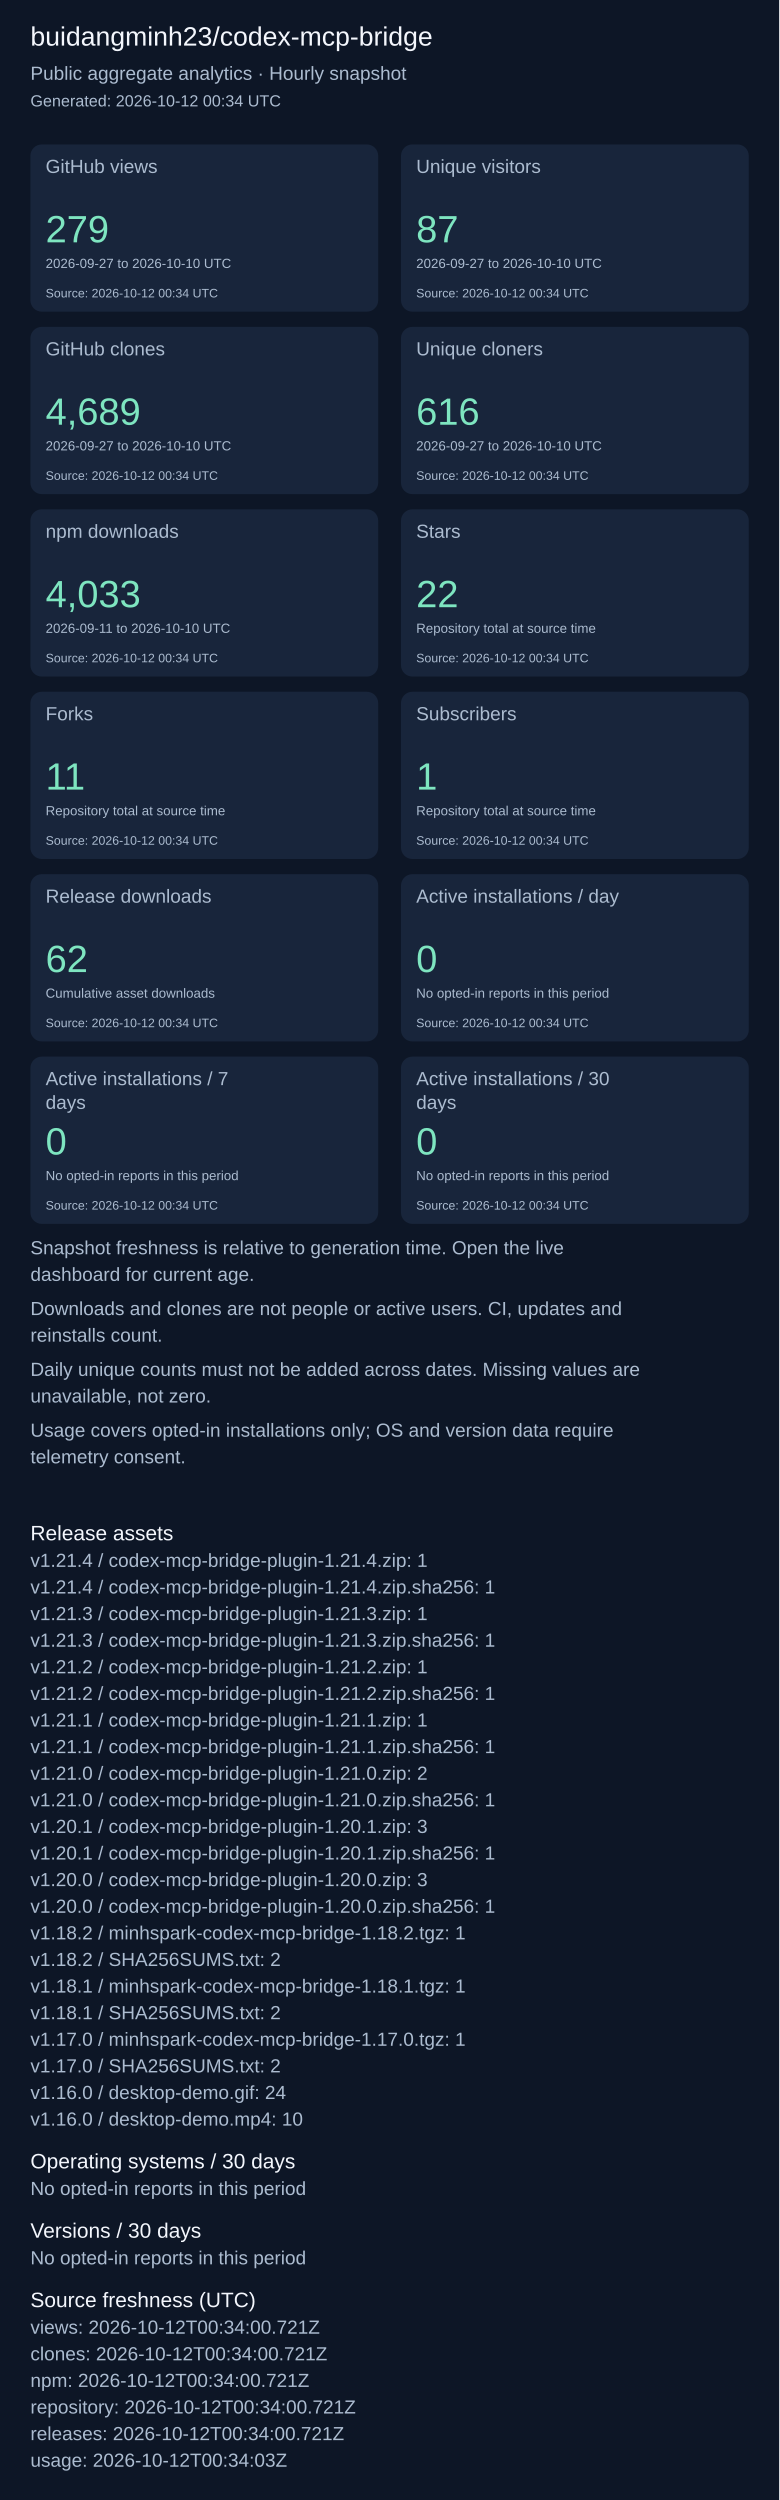
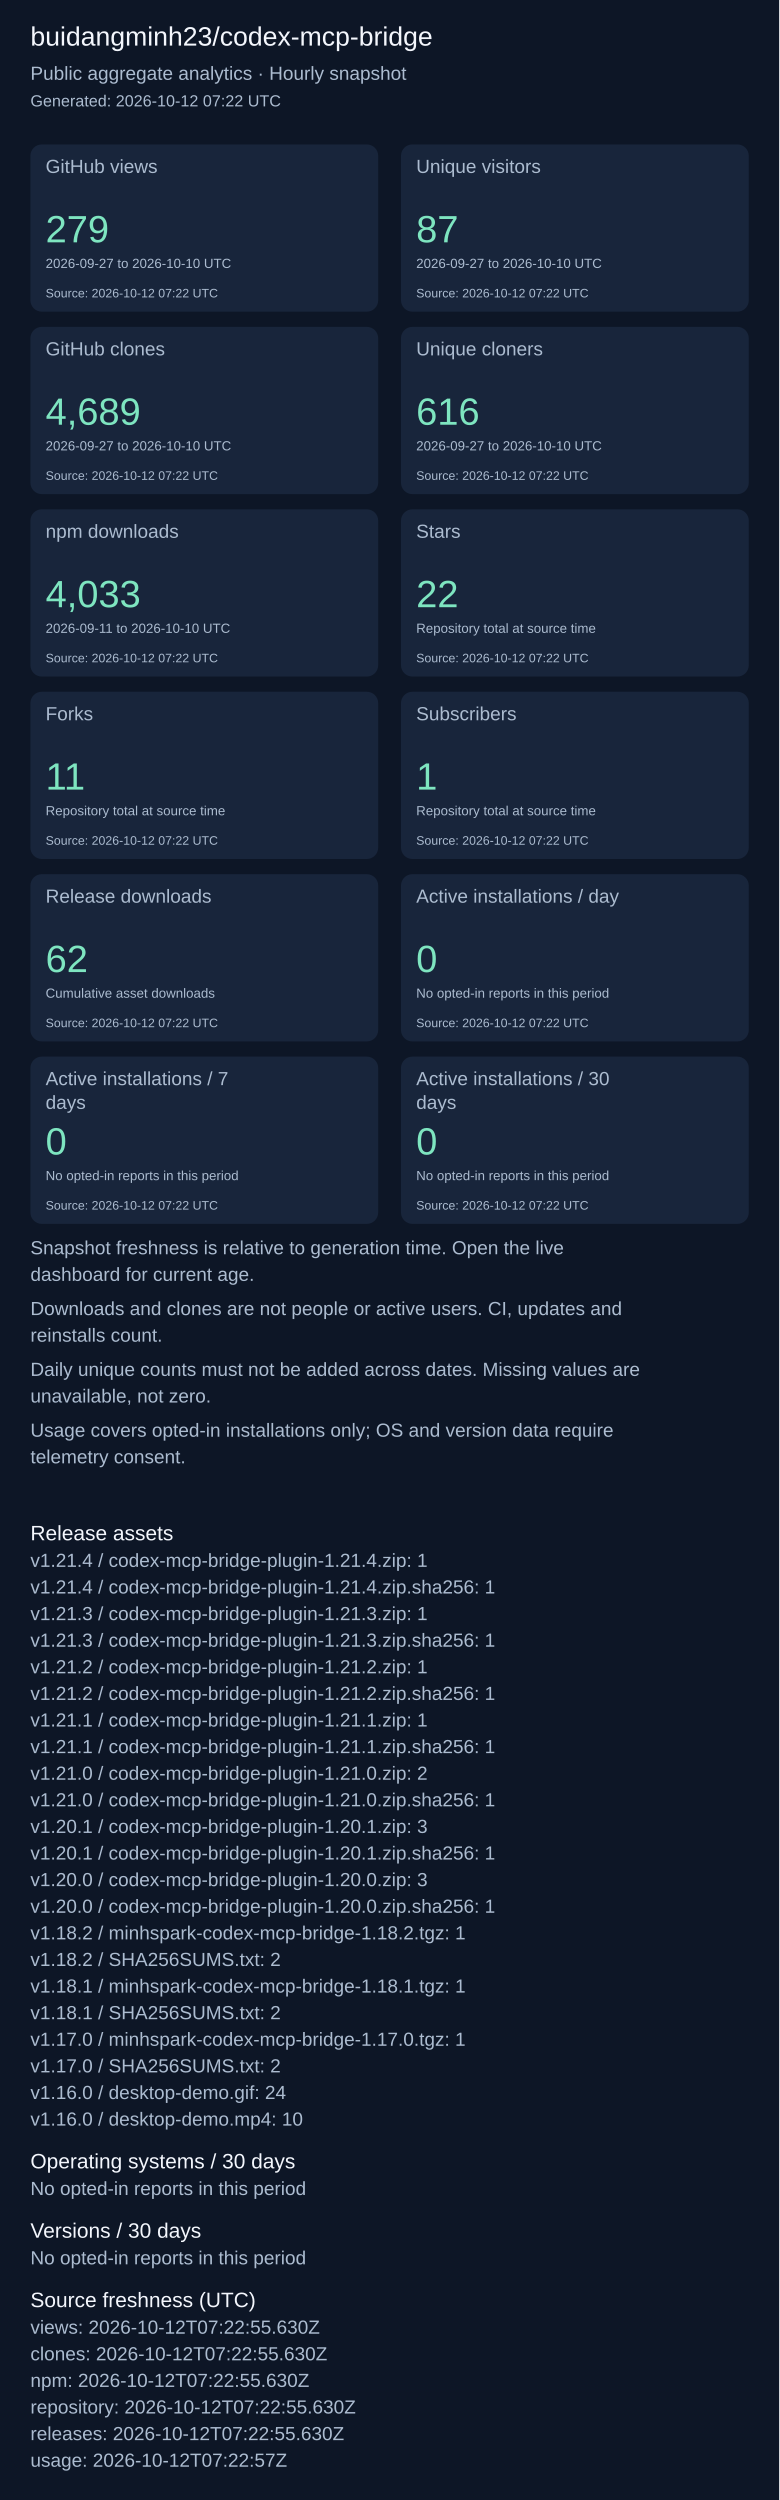
<svg xmlns="http://www.w3.org/2000/svg" width="820" height="2631" viewBox="0 0 820 2631" role="img" aria-label="Repository aggregate analytics">
  <rect width="100%" height="100%" fill="#0d1626" />
  <g font-family="Arial, sans-serif">
    <text x="32" y="48" font-size="28" fill="#f4f7fd">buidangminh23/codex-mcp-bridge</text>
    <text x="32" y="84" font-size="20" fill="#acbcd0">Public aggregate analytics · Hourly snapshot</text>
-     <text x="32" y="112" font-size="17" fill="#acbcd0">Generated: 2026-10-12 00:34 UTC</text>
+     <text x="32" y="112" font-size="17" fill="#acbcd0">Generated: 2026-10-12 07:22 UTC</text>
    <rect x="32" y="152" width="366" height="176" rx="12" fill="#18253b" />
    <text x="48" y="182" font-size="20" fill="#acbcd0">GitHub views</text>
    <text x="48" y="255" font-size="40" fill="#7ee5c0">279</text>
    <text x="48" y="282" font-size="14" fill="#acbcd0">2026-09-27 to 2026-10-10 UTC</text>
-     <text x="48" y="313" font-size="13" fill="#acbcd0">Source: 2026-10-12 00:34 UTC</text>
+     <text x="48" y="313" font-size="13" fill="#acbcd0">Source: 2026-10-12 07:22 UTC</text>
    <rect x="422" y="152" width="366" height="176" rx="12" fill="#18253b" />
    <text x="438" y="182" font-size="20" fill="#acbcd0">Unique visitors</text>
    <text x="438" y="255" font-size="40" fill="#7ee5c0">87</text>
    <text x="438" y="282" font-size="14" fill="#acbcd0">2026-09-27 to 2026-10-10 UTC</text>
-     <text x="438" y="313" font-size="13" fill="#acbcd0">Source: 2026-10-12 00:34 UTC</text>
+     <text x="438" y="313" font-size="13" fill="#acbcd0">Source: 2026-10-12 07:22 UTC</text>
    <rect x="32" y="344" width="366" height="176" rx="12" fill="#18253b" />
    <text x="48" y="374" font-size="20" fill="#acbcd0">GitHub clones</text>
    <text x="48" y="447" font-size="40" fill="#7ee5c0">4,689</text>
    <text x="48" y="474" font-size="14" fill="#acbcd0">2026-09-27 to 2026-10-10 UTC</text>
-     <text x="48" y="505" font-size="13" fill="#acbcd0">Source: 2026-10-12 00:34 UTC</text>
+     <text x="48" y="505" font-size="13" fill="#acbcd0">Source: 2026-10-12 07:22 UTC</text>
    <rect x="422" y="344" width="366" height="176" rx="12" fill="#18253b" />
    <text x="438" y="374" font-size="20" fill="#acbcd0">Unique cloners</text>
    <text x="438" y="447" font-size="40" fill="#7ee5c0">616</text>
    <text x="438" y="474" font-size="14" fill="#acbcd0">2026-09-27 to 2026-10-10 UTC</text>
-     <text x="438" y="505" font-size="13" fill="#acbcd0">Source: 2026-10-12 00:34 UTC</text>
+     <text x="438" y="505" font-size="13" fill="#acbcd0">Source: 2026-10-12 07:22 UTC</text>
    <rect x="32" y="536" width="366" height="176" rx="12" fill="#18253b" />
    <text x="48" y="566" font-size="20" fill="#acbcd0">npm downloads</text>
    <text x="48" y="639" font-size="40" fill="#7ee5c0">4,033</text>
    <text x="48" y="666" font-size="14" fill="#acbcd0">2026-09-11 to 2026-10-10 UTC</text>
-     <text x="48" y="697" font-size="13" fill="#acbcd0">Source: 2026-10-12 00:34 UTC</text>
+     <text x="48" y="697" font-size="13" fill="#acbcd0">Source: 2026-10-12 07:22 UTC</text>
    <rect x="422" y="536" width="366" height="176" rx="12" fill="#18253b" />
    <text x="438" y="566" font-size="20" fill="#acbcd0">Stars</text>
    <text x="438" y="639" font-size="40" fill="#7ee5c0">22</text>
    <text x="438" y="666" font-size="14" fill="#acbcd0">Repository total at source time</text>
-     <text x="438" y="697" font-size="13" fill="#acbcd0">Source: 2026-10-12 00:34 UTC</text>
+     <text x="438" y="697" font-size="13" fill="#acbcd0">Source: 2026-10-12 07:22 UTC</text>
    <rect x="32" y="728" width="366" height="176" rx="12" fill="#18253b" />
    <text x="48" y="758" font-size="20" fill="#acbcd0">Forks</text>
    <text x="48" y="831" font-size="40" fill="#7ee5c0">11</text>
    <text x="48" y="858" font-size="14" fill="#acbcd0">Repository total at source time</text>
-     <text x="48" y="889" font-size="13" fill="#acbcd0">Source: 2026-10-12 00:34 UTC</text>
+     <text x="48" y="889" font-size="13" fill="#acbcd0">Source: 2026-10-12 07:22 UTC</text>
    <rect x="422" y="728" width="366" height="176" rx="12" fill="#18253b" />
    <text x="438" y="758" font-size="20" fill="#acbcd0">Subscribers</text>
    <text x="438" y="831" font-size="40" fill="#7ee5c0">1</text>
    <text x="438" y="858" font-size="14" fill="#acbcd0">Repository total at source time</text>
-     <text x="438" y="889" font-size="13" fill="#acbcd0">Source: 2026-10-12 00:34 UTC</text>
+     <text x="438" y="889" font-size="13" fill="#acbcd0">Source: 2026-10-12 07:22 UTC</text>
    <rect x="32" y="920" width="366" height="176" rx="12" fill="#18253b" />
    <text x="48" y="950" font-size="20" fill="#acbcd0">Release downloads</text>
    <text x="48" y="1023" font-size="40" fill="#7ee5c0">62</text>
    <text x="48" y="1050" font-size="14" fill="#acbcd0">Cumulative asset downloads</text>
-     <text x="48" y="1081" font-size="13" fill="#acbcd0">Source: 2026-10-12 00:34 UTC</text>
+     <text x="48" y="1081" font-size="13" fill="#acbcd0">Source: 2026-10-12 07:22 UTC</text>
    <rect x="422" y="920" width="366" height="176" rx="12" fill="#18253b" />
    <text x="438" y="950" font-size="20" fill="#acbcd0">Active installations / day</text>
    <text x="438" y="1023" font-size="40" fill="#7ee5c0">0</text>
    <text x="438" y="1050" font-size="14" fill="#acbcd0">No opted-in reports in this period</text>
-     <text x="438" y="1081" font-size="13" fill="#acbcd0">Source: 2026-10-12 00:34 UTC</text>
+     <text x="438" y="1081" font-size="13" fill="#acbcd0">Source: 2026-10-12 07:22 UTC</text>
    <rect x="32" y="1112" width="366" height="176" rx="12" fill="#18253b" />
    <text x="48" y="1142" font-size="20" fill="#acbcd0">Active installations / 7</text>
    <text x="48" y="1167" font-size="20" fill="#acbcd0">days</text>
    <text x="48" y="1215" font-size="40" fill="#7ee5c0">0</text>
    <text x="48" y="1242" font-size="14" fill="#acbcd0">No opted-in reports in this period</text>
-     <text x="48" y="1273" font-size="13" fill="#acbcd0">Source: 2026-10-12 00:34 UTC</text>
+     <text x="48" y="1273" font-size="13" fill="#acbcd0">Source: 2026-10-12 07:22 UTC</text>
    <rect x="422" y="1112" width="366" height="176" rx="12" fill="#18253b" />
    <text x="438" y="1142" font-size="20" fill="#acbcd0">Active installations / 30</text>
    <text x="438" y="1167" font-size="20" fill="#acbcd0">days</text>
    <text x="438" y="1215" font-size="40" fill="#7ee5c0">0</text>
    <text x="438" y="1242" font-size="14" fill="#acbcd0">No opted-in reports in this period</text>
-     <text x="438" y="1273" font-size="13" fill="#acbcd0">Source: 2026-10-12 00:34 UTC</text>
+     <text x="438" y="1273" font-size="13" fill="#acbcd0">Source: 2026-10-12 07:22 UTC</text>
    <text x="32" y="1320" font-size="20" fill="#acbcd0">Snapshot freshness is relative to generation time. Open the live</text>
    <text x="32" y="1348" font-size="20" fill="#acbcd0">dashboard for current age.</text>
    <text x="32" y="1384" font-size="20" fill="#acbcd0">Downloads and clones are not people or active users. CI, updates and</text>
    <text x="32" y="1412" font-size="20" fill="#acbcd0">reinstalls count.</text>
    <text x="32" y="1448" font-size="20" fill="#acbcd0">Daily unique counts must not be added across dates. Missing values are</text>
    <text x="32" y="1476" font-size="20" fill="#acbcd0">unavailable, not zero.</text>
    <text x="32" y="1512" font-size="20" fill="#acbcd0">Usage covers opted-in installations only; OS and version data require</text>
    <text x="32" y="1540" font-size="20" fill="#acbcd0">telemetry consent.</text>
    <text x="32" y="1621" font-size="22" fill="#f4f7fd">Release assets</text>
    <text x="32" y="1649" font-size="20" fill="#acbcd0">v1.21.4 / codex-mcp-bridge-plugin-1.21.4.zip: 1</text>
    <text x="32" y="1677" font-size="20" fill="#acbcd0">v1.21.4 / codex-mcp-bridge-plugin-1.21.4.zip.sha256: 1</text>
    <text x="32" y="1705" font-size="20" fill="#acbcd0">v1.21.3 / codex-mcp-bridge-plugin-1.21.3.zip: 1</text>
    <text x="32" y="1733" font-size="20" fill="#acbcd0">v1.21.3 / codex-mcp-bridge-plugin-1.21.3.zip.sha256: 1</text>
    <text x="32" y="1761" font-size="20" fill="#acbcd0">v1.21.2 / codex-mcp-bridge-plugin-1.21.2.zip: 1</text>
    <text x="32" y="1789" font-size="20" fill="#acbcd0">v1.21.2 / codex-mcp-bridge-plugin-1.21.2.zip.sha256: 1</text>
    <text x="32" y="1817" font-size="20" fill="#acbcd0">v1.21.1 / codex-mcp-bridge-plugin-1.21.1.zip: 1</text>
    <text x="32" y="1845" font-size="20" fill="#acbcd0">v1.21.1 / codex-mcp-bridge-plugin-1.21.1.zip.sha256: 1</text>
    <text x="32" y="1873" font-size="20" fill="#acbcd0">v1.21.0 / codex-mcp-bridge-plugin-1.21.0.zip: 2</text>
    <text x="32" y="1901" font-size="20" fill="#acbcd0">v1.21.0 / codex-mcp-bridge-plugin-1.21.0.zip.sha256: 1</text>
    <text x="32" y="1929" font-size="20" fill="#acbcd0">v1.20.1 / codex-mcp-bridge-plugin-1.20.1.zip: 3</text>
    <text x="32" y="1957" font-size="20" fill="#acbcd0">v1.20.1 / codex-mcp-bridge-plugin-1.20.1.zip.sha256: 1</text>
    <text x="32" y="1985" font-size="20" fill="#acbcd0">v1.20.0 / codex-mcp-bridge-plugin-1.20.0.zip: 3</text>
    <text x="32" y="2013" font-size="20" fill="#acbcd0">v1.20.0 / codex-mcp-bridge-plugin-1.20.0.zip.sha256: 1</text>
    <text x="32" y="2041" font-size="20" fill="#acbcd0">v1.18.2 / minhspark-codex-mcp-bridge-1.18.2.tgz: 1</text>
    <text x="32" y="2069" font-size="20" fill="#acbcd0">v1.18.2 / SHA256SUMS.txt: 2</text>
    <text x="32" y="2097" font-size="20" fill="#acbcd0">v1.18.1 / minhspark-codex-mcp-bridge-1.18.1.tgz: 1</text>
    <text x="32" y="2125" font-size="20" fill="#acbcd0">v1.18.1 / SHA256SUMS.txt: 2</text>
    <text x="32" y="2153" font-size="20" fill="#acbcd0">v1.17.0 / minhspark-codex-mcp-bridge-1.17.0.tgz: 1</text>
    <text x="32" y="2181" font-size="20" fill="#acbcd0">v1.17.0 / SHA256SUMS.txt: 2</text>
    <text x="32" y="2209" font-size="20" fill="#acbcd0">v1.16.0 / desktop-demo.gif: 24</text>
    <text x="32" y="2237" font-size="20" fill="#acbcd0">v1.16.0 / desktop-demo.mp4: 10</text>
    <text x="32" y="2282" font-size="22" fill="#f4f7fd">Operating systems / 30 days</text>
    <text x="32" y="2310" font-size="20" fill="#acbcd0">No opted-in reports in this period</text>
    <text x="32" y="2355" font-size="22" fill="#f4f7fd">Versions / 30 days</text>
    <text x="32" y="2383" font-size="20" fill="#acbcd0">No opted-in reports in this period</text>
    <text x="32" y="2428" font-size="22" fill="#f4f7fd">Source freshness (UTC)</text>
-     <text x="32" y="2456" font-size="20" fill="#acbcd0">views: 2026-10-12T00:34:00.721Z</text>
-     <text x="32" y="2484" font-size="20" fill="#acbcd0">clones: 2026-10-12T00:34:00.721Z</text>
-     <text x="32" y="2512" font-size="20" fill="#acbcd0">npm: 2026-10-12T00:34:00.721Z</text>
-     <text x="32" y="2540" font-size="20" fill="#acbcd0">repository: 2026-10-12T00:34:00.721Z</text>
-     <text x="32" y="2568" font-size="20" fill="#acbcd0">releases: 2026-10-12T00:34:00.721Z</text>
-     <text x="32" y="2596" font-size="20" fill="#acbcd0">usage: 2026-10-12T00:34:03Z</text>
+     <text x="32" y="2456" font-size="20" fill="#acbcd0">views: 2026-10-12T07:22:55.630Z</text>
+     <text x="32" y="2484" font-size="20" fill="#acbcd0">clones: 2026-10-12T07:22:55.630Z</text>
+     <text x="32" y="2512" font-size="20" fill="#acbcd0">npm: 2026-10-12T07:22:55.630Z</text>
+     <text x="32" y="2540" font-size="20" fill="#acbcd0">repository: 2026-10-12T07:22:55.630Z</text>
+     <text x="32" y="2568" font-size="20" fill="#acbcd0">releases: 2026-10-12T07:22:55.630Z</text>
+     <text x="32" y="2596" font-size="20" fill="#acbcd0">usage: 2026-10-12T07:22:57Z</text>
  </g>
</svg>
